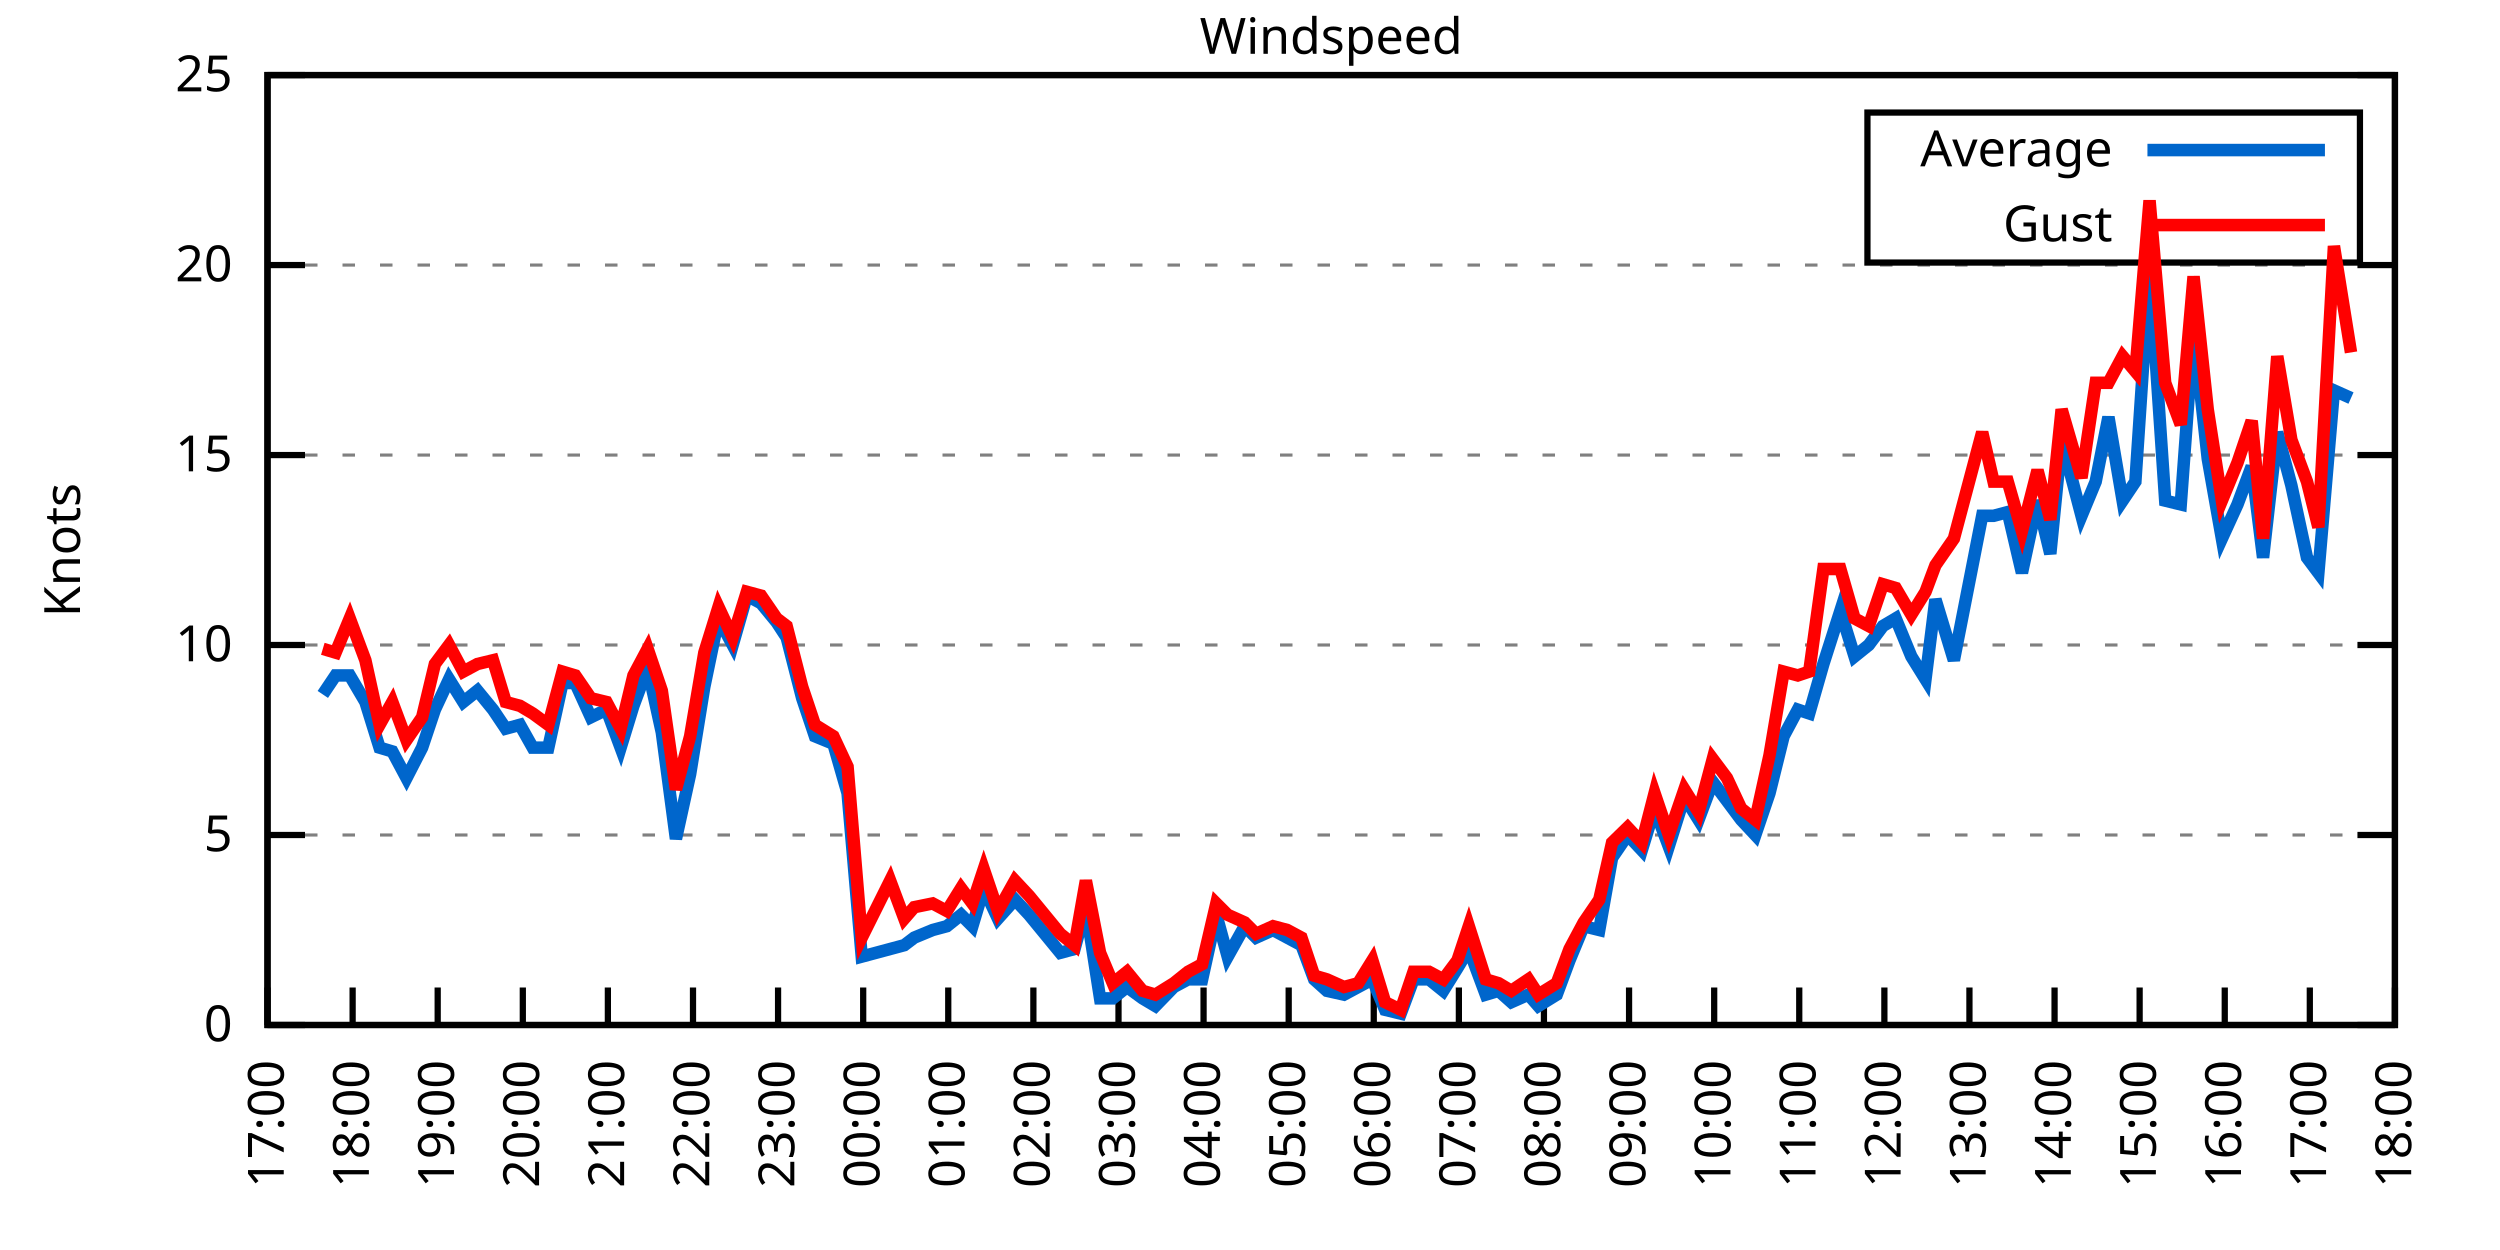
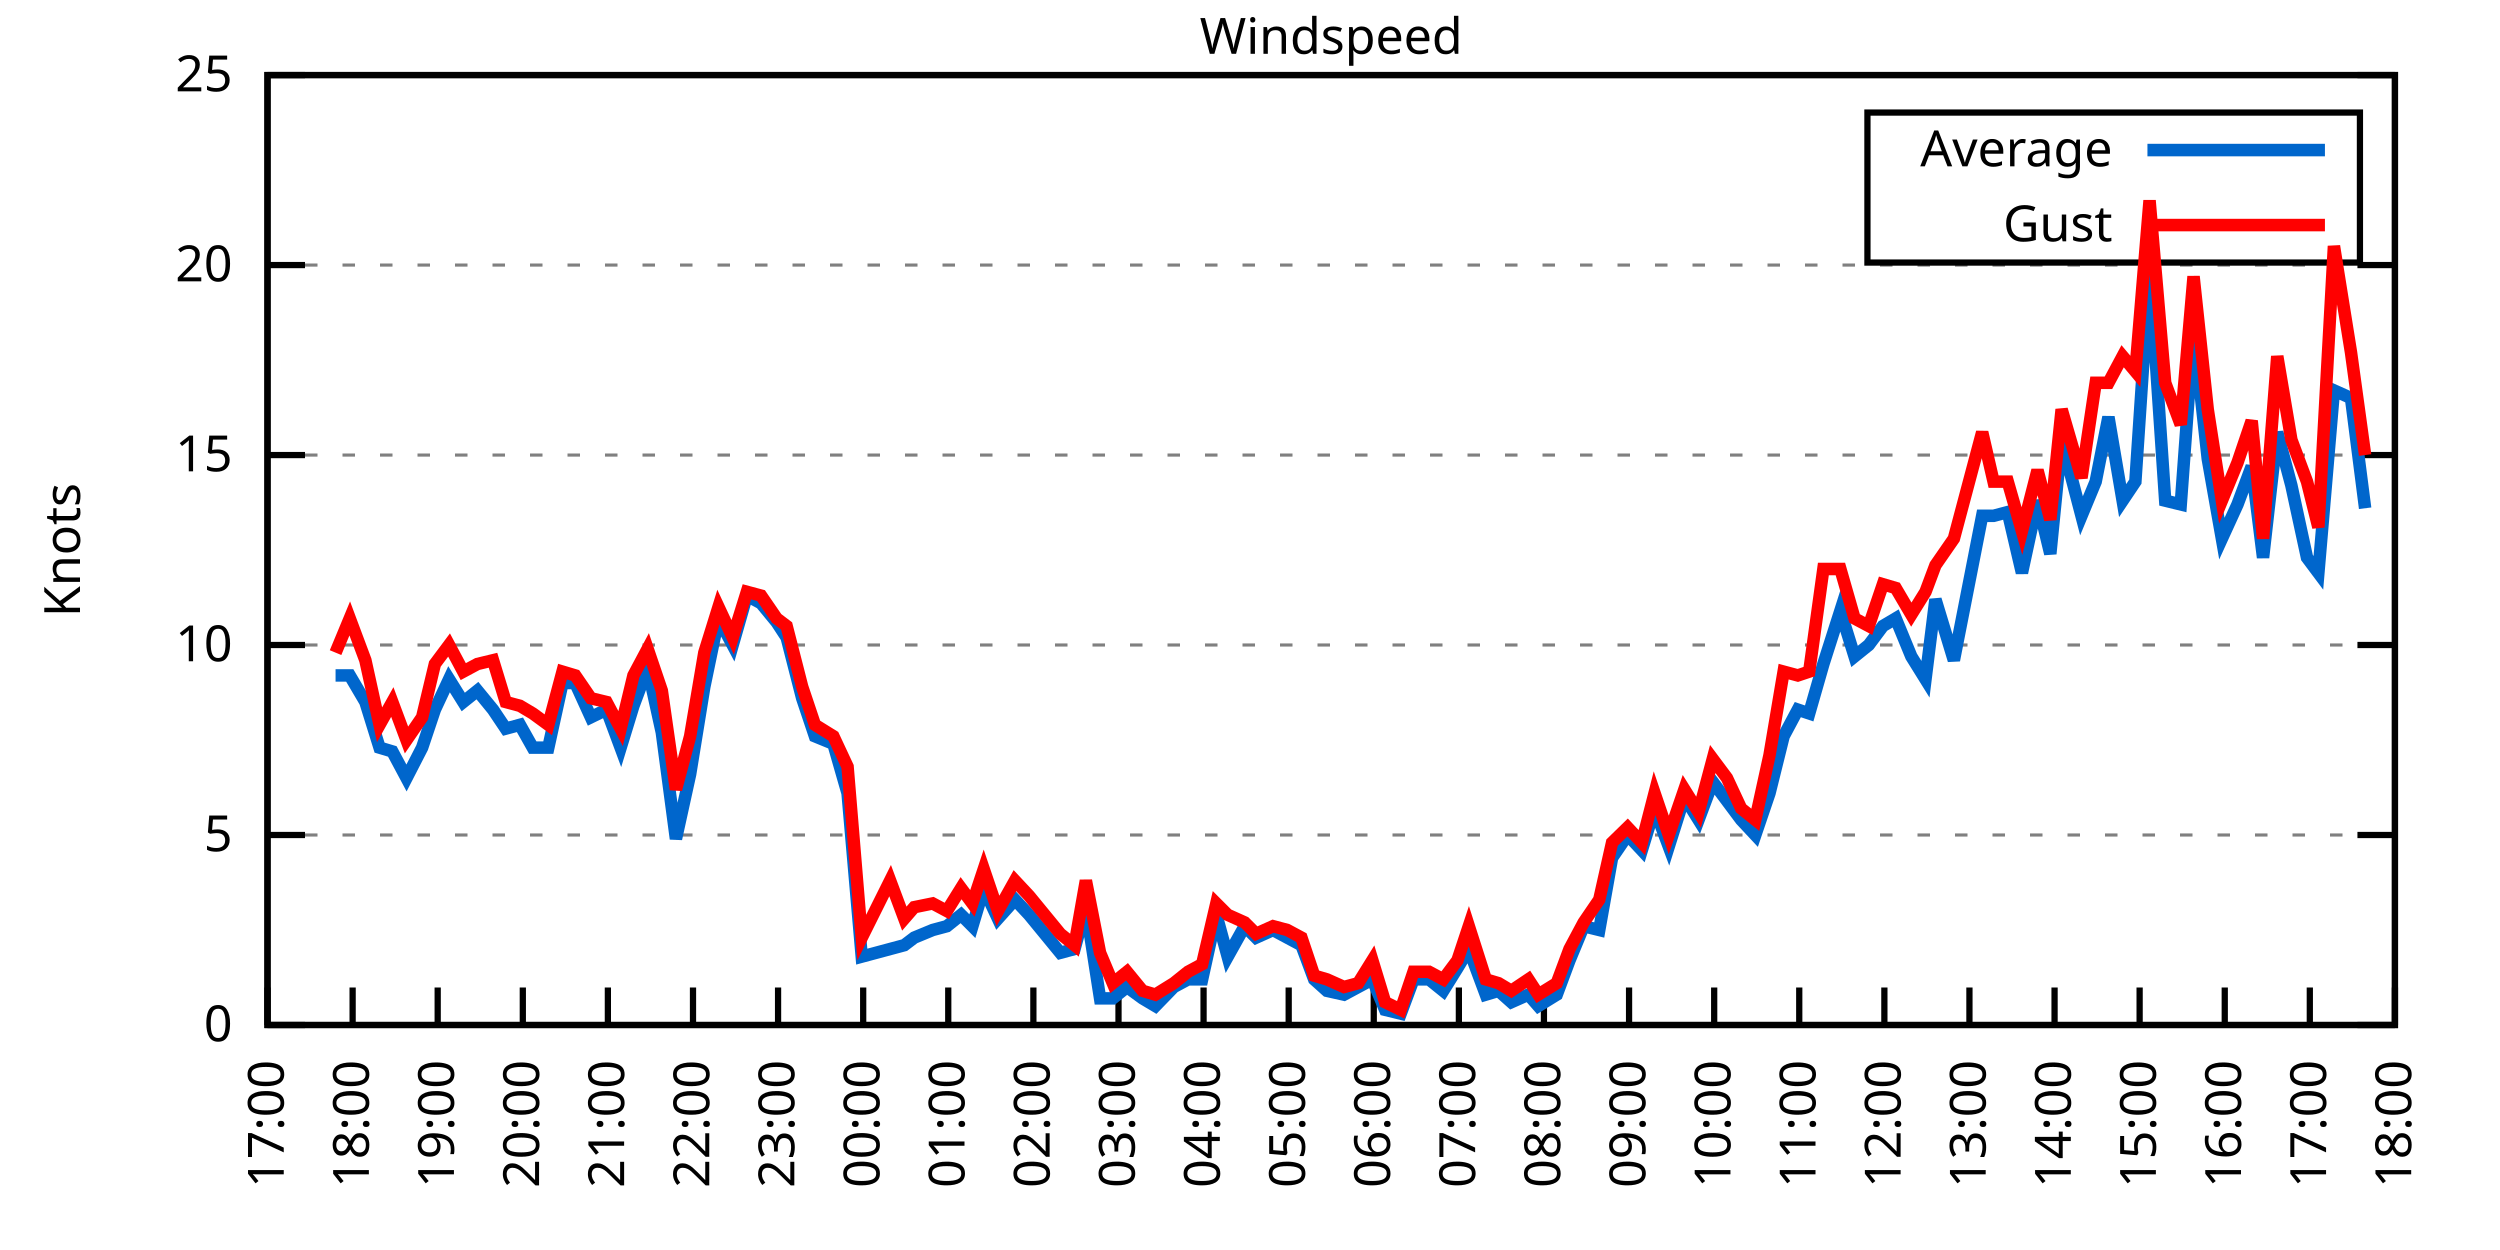
<svg xmlns="http://www.w3.org/2000/svg" xmlns:xlink="http://www.w3.org/1999/xlink" width="400" height="200" viewBox="0 0 400 200">
  <g id="gnuplot_canvas">
    <rect x="0" y="0" width="400" height="200" fill="none" />
    <defs>
      <circle id="gpDot" r="0.5" stroke-width="0.5" stroke="currentColor" />
      <path id="gpPt0" stroke-width="0.333" stroke="currentColor" d="M-1,0 h2 M0,-1 v2" />
      <path id="gpPt1" stroke-width="0.333" stroke="currentColor" d="M-1,-1 L1,1 M1,-1 L-1,1" />
      <path id="gpPt2" stroke-width="0.333" stroke="currentColor" d="M-1,0 L1,0 M0,-1 L0,1 M-1,-1 L1,1 M-1,1 L1,-1" />
      <rect id="gpPt3" stroke-width="0.333" stroke="currentColor" x="-1" y="-1" width="2" height="2" />
      <rect id="gpPt4" stroke-width="0.333" stroke="currentColor" fill="currentColor" x="-1" y="-1" width="2" height="2" />
      <circle id="gpPt5" stroke-width="0.333" stroke="currentColor" cx="0" cy="0" r="1" />
      <use xlink:href="#gpPt5" id="gpPt6" fill="currentColor" stroke="none" />
      <path id="gpPt7" stroke-width="0.333" stroke="currentColor" d="M0,-1.33 L-1.33,0.67 L1.33,0.67 z" />
      <use xlink:href="#gpPt7" id="gpPt8" fill="currentColor" stroke="none" />
      <use xlink:href="#gpPt7" id="gpPt9" stroke="currentColor" transform="rotate(180)" />
      <use xlink:href="#gpPt9" id="gpPt10" fill="currentColor" stroke="none" />
      <use xlink:href="#gpPt3" id="gpPt11" stroke="currentColor" transform="rotate(45)" />
      <use xlink:href="#gpPt11" id="gpPt12" fill="currentColor" stroke="none" />
      <path id="gpPt13" stroke-width="0.333" stroke="currentColor" d="M0,1.330 L1.265,0.411 L0.782,-1.067 L-0.782,-1.076 L-1.265,0.411 z" />
      <use xlink:href="#gpPt13" id="gpPt14" fill="currentColor" stroke="none" />
      <filter id="textbox" filterUnits="objectBoundingBox" x="0" y="0" height="1" width="1">
        <feFlood flood-color="white" flood-opacity="1" result="bgnd" />
        <feComposite in="SourceGraphic" in2="bgnd" operator="atop" />
      </filter>
      <filter id="greybox" filterUnits="objectBoundingBox" x="0" y="0" height="1" width="1">
        <feFlood flood-color="lightgrey" flood-opacity="1" result="grey" />
        <feComposite in="SourceGraphic" in2="grey" operator="atop" />
      </filter>
    </defs>
    <g fill="none" color="white" stroke="currentColor" stroke-width="1.00" stroke-linecap="butt" stroke-linejoin="miter">
</g>
    <g fill="none" color="black" stroke="currentColor" stroke-width="1.00" stroke-linecap="butt" stroke-linejoin="miter">
      <g stroke="none" shape-rendering="crispEdges">
        <polygon fill="rgb(255, 255, 255)" points="42.80,164.00 383.18,164.00 383.18,12.02 42.80,12.02 " />
      </g>
    </g>
    <g fill="none" color="black" stroke="currentColor" stroke-width="1.00" stroke-linecap="butt" stroke-linejoin="miter">
</g>
    <g fill="none" color="black" stroke="black" stroke-width="0.50" stroke-linecap="butt" stroke-linejoin="miter">
</g>
    <g fill="none" color="gray" stroke="currentColor" stroke-width="0.50" stroke-linecap="butt" stroke-linejoin="miter">
      <path stroke="gray" stroke-dasharray="2,4" class="gridline" d="M42.80,164.00 L383.19,164.00  " />
    </g>
    <g fill="none" color="gray" stroke="gray" stroke-width="1.00" stroke-linecap="butt" stroke-linejoin="miter">
</g>
    <g fill="none" color="black" stroke="currentColor" stroke-width="1.00" stroke-linecap="butt" stroke-linejoin="miter">
      <path stroke="black" d="M42.80,164.00 L48.80,164.00 M383.19,164.00 L377.19,164.00  " />
      <g transform="translate(37.20,166.60)" stroke="none" fill="black" font-family="Sans" font-size="8.00" text-anchor="end">
        <text>
          <tspan font-family="Sans"> 0</tspan>
        </text>
      </g>
    </g>
    <g fill="none" color="black" stroke="currentColor" stroke-width="1.00" stroke-linecap="butt" stroke-linejoin="miter">
</g>
    <g fill="none" color="black" stroke="black" stroke-width="0.50" stroke-linecap="butt" stroke-linejoin="miter">
</g>
    <g fill="none" color="gray" stroke="currentColor" stroke-width="0.50" stroke-linecap="butt" stroke-linejoin="miter">
      <path stroke="gray" stroke-dasharray="2,4" class="gridline" d="M42.80,133.60 L383.19,133.60  " />
    </g>
    <g fill="none" color="gray" stroke="gray" stroke-width="1.00" stroke-linecap="butt" stroke-linejoin="miter">
</g>
    <g fill="none" color="black" stroke="currentColor" stroke-width="1.00" stroke-linecap="butt" stroke-linejoin="miter">
      <path stroke="black" d="M42.80,133.60 L48.80,133.60 M383.19,133.60 L377.19,133.60  " />
      <g transform="translate(37.20,136.20)" stroke="none" fill="black" font-family="Sans" font-size="8.00" text-anchor="end">
        <text>
          <tspan font-family="Sans"> 5</tspan>
        </text>
      </g>
    </g>
    <g fill="none" color="black" stroke="currentColor" stroke-width="1.00" stroke-linecap="butt" stroke-linejoin="miter">
</g>
    <g fill="none" color="black" stroke="black" stroke-width="0.50" stroke-linecap="butt" stroke-linejoin="miter">
</g>
    <g fill="none" color="gray" stroke="currentColor" stroke-width="0.50" stroke-linecap="butt" stroke-linejoin="miter">
      <path stroke="gray" stroke-dasharray="2,4" class="gridline" d="M42.80,103.20 L383.19,103.20  " />
    </g>
    <g fill="none" color="gray" stroke="gray" stroke-width="1.00" stroke-linecap="butt" stroke-linejoin="miter">
</g>
    <g fill="none" color="black" stroke="currentColor" stroke-width="1.00" stroke-linecap="butt" stroke-linejoin="miter">
      <path stroke="black" d="M42.80,103.20 L48.80,103.20 M383.19,103.20 L377.19,103.20  " />
      <g transform="translate(37.20,105.80)" stroke="none" fill="black" font-family="Sans" font-size="8.00" text-anchor="end">
        <text>
          <tspan font-family="Sans"> 10</tspan>
        </text>
      </g>
    </g>
    <g fill="none" color="black" stroke="currentColor" stroke-width="1.00" stroke-linecap="butt" stroke-linejoin="miter">
</g>
    <g fill="none" color="black" stroke="black" stroke-width="0.50" stroke-linecap="butt" stroke-linejoin="miter">
</g>
    <g fill="none" color="gray" stroke="currentColor" stroke-width="0.50" stroke-linecap="butt" stroke-linejoin="miter">
      <path stroke="gray" stroke-dasharray="2,4" class="gridline" d="M42.80,72.81 L383.19,72.81  " />
    </g>
    <g fill="none" color="gray" stroke="gray" stroke-width="1.00" stroke-linecap="butt" stroke-linejoin="miter">
</g>
    <g fill="none" color="black" stroke="currentColor" stroke-width="1.00" stroke-linecap="butt" stroke-linejoin="miter">
      <path stroke="black" d="M42.80,72.81 L48.80,72.81 M383.19,72.81 L377.19,72.81  " />
      <g transform="translate(37.20,75.41)" stroke="none" fill="black" font-family="Sans" font-size="8.00" text-anchor="end">
        <text>
          <tspan font-family="Sans"> 15</tspan>
        </text>
      </g>
    </g>
    <g fill="none" color="black" stroke="currentColor" stroke-width="1.00" stroke-linecap="butt" stroke-linejoin="miter">
</g>
    <g fill="none" color="black" stroke="black" stroke-width="0.50" stroke-linecap="butt" stroke-linejoin="miter">
</g>
    <g fill="none" color="gray" stroke="currentColor" stroke-width="0.50" stroke-linecap="butt" stroke-linejoin="miter">
      <path stroke="gray" stroke-dasharray="2,4" class="gridline" d="M42.80,42.41 L383.19,42.41  " />
    </g>
    <g fill="none" color="gray" stroke="gray" stroke-width="1.00" stroke-linecap="butt" stroke-linejoin="miter">
</g>
    <g fill="none" color="black" stroke="currentColor" stroke-width="1.00" stroke-linecap="butt" stroke-linejoin="miter">
      <path stroke="black" d="M42.80,42.41 L48.80,42.41 M383.19,42.41 L377.19,42.41  " />
      <g transform="translate(37.20,45.01)" stroke="none" fill="black" font-family="Sans" font-size="8.00" text-anchor="end">
        <text>
          <tspan font-family="Sans"> 20</tspan>
        </text>
      </g>
    </g>
    <g fill="none" color="black" stroke="currentColor" stroke-width="1.00" stroke-linecap="butt" stroke-linejoin="miter">
</g>
    <g fill="none" color="black" stroke="black" stroke-width="0.50" stroke-linecap="butt" stroke-linejoin="miter">
</g>
    <g fill="none" color="gray" stroke="currentColor" stroke-width="0.50" stroke-linecap="butt" stroke-linejoin="miter">
      <path stroke="gray" stroke-dasharray="2,4" class="gridline" d="M42.80,12.01 L383.19,12.01  " />
    </g>
    <g fill="none" color="gray" stroke="gray" stroke-width="1.00" stroke-linecap="butt" stroke-linejoin="miter">
</g>
    <g fill="none" color="black" stroke="currentColor" stroke-width="1.00" stroke-linecap="butt" stroke-linejoin="miter">
      <path stroke="black" d="M42.80,12.01 L48.80,12.01 M383.19,12.01 L377.19,12.01  " />
      <g transform="translate(37.20,14.61)" stroke="none" fill="black" font-family="Sans" font-size="8.00" text-anchor="end">
        <text>
          <tspan font-family="Sans"> 25</tspan>
        </text>
      </g>
    </g>
    <g fill="none" color="black" stroke="currentColor" stroke-width="1.00" stroke-linecap="butt" stroke-linejoin="miter">
      <path stroke="black" d="M42.80,164.00 L42.80,158.00  " />
      <g transform="translate(45.40,169.60) rotate(270.00)" stroke="none" fill="black" font-family="Sans" font-size="8.00" text-anchor="end">
        <text>
          <tspan font-family="Sans">17:00</tspan>
        </text>
      </g>
    </g>
    <g fill="none" color="black" stroke="currentColor" stroke-width="1.00" stroke-linecap="butt" stroke-linejoin="miter">
      <path stroke="black" d="M56.42,164.00 L56.42,158.00  " />
      <g transform="translate(59.02,169.60) rotate(270.00)" stroke="none" fill="black" font-family="Sans" font-size="8.00" text-anchor="end">
        <text>
          <tspan font-family="Sans">18:00</tspan>
        </text>
      </g>
    </g>
    <g fill="none" color="black" stroke="currentColor" stroke-width="1.00" stroke-linecap="butt" stroke-linejoin="miter">
      <path stroke="black" d="M70.03,164.00 L70.03,158.00  " />
      <g transform="translate(72.63,169.60) rotate(270.00)" stroke="none" fill="black" font-family="Sans" font-size="8.00" text-anchor="end">
        <text>
          <tspan font-family="Sans">19:00</tspan>
        </text>
      </g>
    </g>
    <g fill="none" color="black" stroke="currentColor" stroke-width="1.00" stroke-linecap="butt" stroke-linejoin="miter">
      <path stroke="black" d="M83.65,164.00 L83.65,158.00  " />
      <g transform="translate(86.25,169.60) rotate(270.00)" stroke="none" fill="black" font-family="Sans" font-size="8.00" text-anchor="end">
        <text>
          <tspan font-family="Sans">20:00</tspan>
        </text>
      </g>
    </g>
    <g fill="none" color="black" stroke="currentColor" stroke-width="1.00" stroke-linecap="butt" stroke-linejoin="miter">
      <path stroke="black" d="M97.26,164.00 L97.26,158.00  " />
      <g transform="translate(99.86,169.60) rotate(270.00)" stroke="none" fill="black" font-family="Sans" font-size="8.00" text-anchor="end">
        <text>
          <tspan font-family="Sans">21:00</tspan>
        </text>
      </g>
    </g>
    <g fill="none" color="black" stroke="currentColor" stroke-width="1.00" stroke-linecap="butt" stroke-linejoin="miter">
      <path stroke="black" d="M110.88,164.00 L110.88,158.00  " />
      <g transform="translate(113.48,169.60) rotate(270.00)" stroke="none" fill="black" font-family="Sans" font-size="8.00" text-anchor="end">
        <text>
          <tspan font-family="Sans">22:00</tspan>
        </text>
      </g>
    </g>
    <g fill="none" color="black" stroke="currentColor" stroke-width="1.00" stroke-linecap="butt" stroke-linejoin="miter">
      <path stroke="black" d="M124.49,164.00 L124.49,158.00  " />
      <g transform="translate(127.09,169.60) rotate(270.00)" stroke="none" fill="black" font-family="Sans" font-size="8.00" text-anchor="end">
        <text>
          <tspan font-family="Sans">23:00</tspan>
        </text>
      </g>
    </g>
    <g fill="none" color="black" stroke="currentColor" stroke-width="1.00" stroke-linecap="butt" stroke-linejoin="miter">
      <path stroke="black" d="M138.11,164.00 L138.11,158.00  " />
      <g transform="translate(140.71,169.60) rotate(270.00)" stroke="none" fill="black" font-family="Sans" font-size="8.00" text-anchor="end">
        <text>
          <tspan font-family="Sans">00:00</tspan>
        </text>
      </g>
    </g>
    <g fill="none" color="black" stroke="currentColor" stroke-width="1.00" stroke-linecap="butt" stroke-linejoin="miter">
      <path stroke="black" d="M151.72,164.00 L151.72,158.00  " />
      <g transform="translate(154.32,169.60) rotate(270.00)" stroke="none" fill="black" font-family="Sans" font-size="8.00" text-anchor="end">
        <text>
          <tspan font-family="Sans">01:00</tspan>
        </text>
      </g>
    </g>
    <g fill="none" color="black" stroke="currentColor" stroke-width="1.00" stroke-linecap="butt" stroke-linejoin="miter">
      <path stroke="black" d="M165.34,164.00 L165.34,158.00  " />
      <g transform="translate(167.94,169.60) rotate(270.00)" stroke="none" fill="black" font-family="Sans" font-size="8.00" text-anchor="end">
        <text>
          <tspan font-family="Sans">02:00</tspan>
        </text>
      </g>
    </g>
    <g fill="none" color="black" stroke="currentColor" stroke-width="1.00" stroke-linecap="butt" stroke-linejoin="miter">
      <path stroke="black" d="M178.96,164.00 L178.96,158.00  " />
      <g transform="translate(181.56,169.60) rotate(270.00)" stroke="none" fill="black" font-family="Sans" font-size="8.00" text-anchor="end">
        <text>
          <tspan font-family="Sans">03:00</tspan>
        </text>
      </g>
    </g>
    <g fill="none" color="black" stroke="currentColor" stroke-width="1.00" stroke-linecap="butt" stroke-linejoin="miter">
      <path stroke="black" d="M192.57,164.00 L192.57,158.00  " />
      <g transform="translate(195.17,169.60) rotate(270.00)" stroke="none" fill="black" font-family="Sans" font-size="8.00" text-anchor="end">
        <text>
          <tspan font-family="Sans">04:00</tspan>
        </text>
      </g>
    </g>
    <g fill="none" color="black" stroke="currentColor" stroke-width="1.00" stroke-linecap="butt" stroke-linejoin="miter">
      <path stroke="black" d="M206.19,164.00 L206.19,158.00  " />
      <g transform="translate(208.79,169.60) rotate(270.00)" stroke="none" fill="black" font-family="Sans" font-size="8.00" text-anchor="end">
        <text>
          <tspan font-family="Sans">05:00</tspan>
        </text>
      </g>
    </g>
    <g fill="none" color="black" stroke="currentColor" stroke-width="1.00" stroke-linecap="butt" stroke-linejoin="miter">
      <path stroke="black" d="M219.80,164.00 L219.80,158.00  " />
      <g transform="translate(222.40,169.60) rotate(270.00)" stroke="none" fill="black" font-family="Sans" font-size="8.00" text-anchor="end">
        <text>
          <tspan font-family="Sans">06:00</tspan>
        </text>
      </g>
    </g>
    <g fill="none" color="black" stroke="currentColor" stroke-width="1.00" stroke-linecap="butt" stroke-linejoin="miter">
      <path stroke="black" d="M233.42,164.00 L233.42,158.00  " />
      <g transform="translate(236.02,169.60) rotate(270.00)" stroke="none" fill="black" font-family="Sans" font-size="8.00" text-anchor="end">
        <text>
          <tspan font-family="Sans">07:00</tspan>
        </text>
      </g>
    </g>
    <g fill="none" color="black" stroke="currentColor" stroke-width="1.00" stroke-linecap="butt" stroke-linejoin="miter">
      <path stroke="black" d="M247.03,164.00 L247.03,158.00  " />
      <g transform="translate(249.63,169.60) rotate(270.00)" stroke="none" fill="black" font-family="Sans" font-size="8.00" text-anchor="end">
        <text>
          <tspan font-family="Sans">08:00</tspan>
        </text>
      </g>
    </g>
    <g fill="none" color="black" stroke="currentColor" stroke-width="1.00" stroke-linecap="butt" stroke-linejoin="miter">
      <path stroke="black" d="M260.65,164.00 L260.65,158.00  " />
      <g transform="translate(263.25,169.60) rotate(270.00)" stroke="none" fill="black" font-family="Sans" font-size="8.00" text-anchor="end">
        <text>
          <tspan font-family="Sans">09:00</tspan>
        </text>
      </g>
    </g>
    <g fill="none" color="black" stroke="currentColor" stroke-width="1.00" stroke-linecap="butt" stroke-linejoin="miter">
      <path stroke="black" d="M274.27,164.00 L274.27,158.00  " />
      <g transform="translate(276.87,169.60) rotate(270.00)" stroke="none" fill="black" font-family="Sans" font-size="8.00" text-anchor="end">
        <text>
          <tspan font-family="Sans">10:00</tspan>
        </text>
      </g>
    </g>
    <g fill="none" color="black" stroke="currentColor" stroke-width="1.00" stroke-linecap="butt" stroke-linejoin="miter">
      <path stroke="black" d="M287.88,164.00 L287.88,158.00  " />
      <g transform="translate(290.48,169.60) rotate(270.00)" stroke="none" fill="black" font-family="Sans" font-size="8.00" text-anchor="end">
        <text>
          <tspan font-family="Sans">11:00</tspan>
        </text>
      </g>
    </g>
    <g fill="none" color="black" stroke="currentColor" stroke-width="1.00" stroke-linecap="butt" stroke-linejoin="miter">
      <path stroke="black" d="M301.50,164.00 L301.50,158.00  " />
      <g transform="translate(304.10,169.60) rotate(270.00)" stroke="none" fill="black" font-family="Sans" font-size="8.00" text-anchor="end">
        <text>
          <tspan font-family="Sans">12:00</tspan>
        </text>
      </g>
    </g>
    <g fill="none" color="black" stroke="currentColor" stroke-width="1.00" stroke-linecap="butt" stroke-linejoin="miter">
      <path stroke="black" d="M315.11,164.00 L315.11,158.00  " />
      <g transform="translate(317.71,169.60) rotate(270.00)" stroke="none" fill="black" font-family="Sans" font-size="8.00" text-anchor="end">
        <text>
          <tspan font-family="Sans">13:00</tspan>
        </text>
      </g>
    </g>
    <g fill="none" color="black" stroke="currentColor" stroke-width="1.00" stroke-linecap="butt" stroke-linejoin="miter">
      <path stroke="black" d="M328.73,164.00 L328.73,158.00  " />
      <g transform="translate(331.33,169.60) rotate(270.00)" stroke="none" fill="black" font-family="Sans" font-size="8.00" text-anchor="end">
        <text>
          <tspan font-family="Sans">14:00</tspan>
        </text>
      </g>
    </g>
    <g fill="none" color="black" stroke="currentColor" stroke-width="1.00" stroke-linecap="butt" stroke-linejoin="miter">
      <path stroke="black" d="M342.34,164.00 L342.34,158.00  " />
      <g transform="translate(344.94,169.60) rotate(270.00)" stroke="none" fill="black" font-family="Sans" font-size="8.00" text-anchor="end">
        <text>
          <tspan font-family="Sans">15:00</tspan>
        </text>
      </g>
    </g>
    <g fill="none" color="black" stroke="currentColor" stroke-width="1.00" stroke-linecap="butt" stroke-linejoin="miter">
      <path stroke="black" d="M355.96,164.00 L355.96,158.00  " />
      <g transform="translate(358.56,169.60) rotate(270.00)" stroke="none" fill="black" font-family="Sans" font-size="8.00" text-anchor="end">
        <text>
          <tspan font-family="Sans">16:00</tspan>
        </text>
      </g>
    </g>
    <g fill="none" color="black" stroke="currentColor" stroke-width="1.00" stroke-linecap="butt" stroke-linejoin="miter">
      <path stroke="black" d="M369.57,164.00 L369.57,158.00  " />
      <g transform="translate(372.17,169.60) rotate(270.00)" stroke="none" fill="black" font-family="Sans" font-size="8.00" text-anchor="end">
        <text>
          <tspan font-family="Sans">17:00</tspan>
        </text>
      </g>
    </g>
    <g fill="none" color="black" stroke="currentColor" stroke-width="1.00" stroke-linecap="butt" stroke-linejoin="miter">
      <path stroke="black" d="M383.19,164.00 L383.19,158.00  " />
      <g transform="translate(385.79,169.60) rotate(270.00)" stroke="none" fill="black" font-family="Sans" font-size="8.00" text-anchor="end">
        <text>
          <tspan font-family="Sans">18:00</tspan>
        </text>
      </g>
    </g>
    <g fill="none" color="black" stroke="currentColor" stroke-width="1.00" stroke-linecap="butt" stroke-linejoin="miter">
</g>
    <g fill="none" color="black" stroke="currentColor" stroke-width="1.00" stroke-linecap="butt" stroke-linejoin="miter">
      <path stroke="black" d="M42.80,12.01 L42.80,164.00 L383.19,164.00 L383.19,12.01 L42.80,12.01 Z  " />
    </g>
    <g fill="none" color="black" stroke="currentColor" stroke-width="1.00" stroke-linecap="butt" stroke-linejoin="miter">
</g>
    <g fill="none" color="black" stroke="currentColor" stroke-width="1.00" stroke-linecap="butt" stroke-linejoin="miter">
      <path stroke="black" d="M298.79,42.01 L298.79,18.01 L377.59,18.01 L377.59,42.01 L298.79,42.01 Z  " />
    </g>
    <g id="Windspeed_plot_1">
      <g fill="none" color="white" stroke="black" stroke-width="2.00" stroke-linecap="butt" stroke-linejoin="miter">
</g>
      <g fill="none" color="black" stroke="currentColor" stroke-width="2.00" stroke-linecap="butt" stroke-linejoin="miter">
        <g transform="translate(337.99,26.61)" stroke="none" fill="black" font-family="Sans" font-size="8.00" text-anchor="end">
          <text>
            <tspan font-family="Sans">Average</tspan>
          </text>
        </g>
      </g>
      <g fill="none" color="black" stroke="currentColor" stroke-width="2.00" stroke-linecap="butt" stroke-linejoin="miter">
-         <path stroke="rgb(  0, 102, 204)" d="M343.59,24.01 L371.99,24.01 M51.65,111.11 L53.69,108.07 L55.96,108.07 L58.46,112.32 L60.73,119.62 L62.77,120.23   L65.04,124.48 L67.54,119.62 L69.58,113.54 L71.85,108.68 L74.12,112.32 L76.39,110.50 L78.88,113.54 L80.92,116.58   L83.19,115.97 L85.24,119.62 L87.73,119.62 L90.00,109.28 L92.04,109.28 L94.54,114.76 L97.04,113.54 L99.30,119.62   L101.35,112.93 L103.62,106.85 L105.89,117.19 L108.15,134.21 L110.42,123.87 L112.69,109.89 L114.96,98.95 L117.23,103.20   L119.50,95.30 L121.77,96.52 L124.27,99.56 L125.86,101.99 L128.35,111.72 L130.39,117.80 L133.34,119.01 L135.61,126.91   L137.88,153.06 L142.42,151.84 L144.69,151.23 L146.28,150.02 L149.23,148.80 L151.50,148.19 L153.77,146.37 L155.58,148.19   L157.40,142.11 L159.67,146.98 L162.39,143.94 L164.66,146.37 L169.65,152.45 L171.92,151.84 L173.74,145.15 L176.01,159.74   L178.05,159.74 L180.32,157.92 L182.81,159.74 L184.86,160.96 L187.81,157.92 L190.08,156.70 L192.34,156.70 L194.61,146.37   L196.43,153.06 L199.15,148.19 L200.97,150.02 L203.69,148.80 L205.96,150.02 L208.23,151.23 L210.27,156.70 L212.31,158.53   L215.04,159.14 L217.31,157.92 L219.58,156.70 L221.62,161.57 L224.11,162.18 L226.16,156.70 L228.65,156.70 L230.92,158.53   L233.19,154.88 L235.01,151.84 L237.73,159.14 L239.77,158.53 L241.81,160.35 L244.54,159.14 L246.13,160.96 L249.08,159.14   L251.12,153.66 L253.39,148.19 L255.88,148.80 L257.93,137.25 L260.42,133.60 L262.69,136.03 L264.73,129.35 L267.00,135.43   L269.50,127.52 L271.77,131.17 L274.04,125.09 L276.31,128.13 L278.58,131.17 L280.85,133.60 L283.12,126.91 L285.38,117.80   L287.65,113.54 L289.47,114.15 L291.74,106.24 L294.46,97.73 L296.73,105.03 L299.00,103.20 L301.27,100.16 L303.31,98.95   L305.81,105.03 L308.08,108.68 L309.67,95.91 L312.62,105.64 L317.15,82.53 L318.97,82.53 L321.24,81.93 L323.51,91.65   L326.00,80.10 L328.05,88.61 L329.86,70.37 L333.04,82.53 L335.31,77.06 L337.35,66.73 L339.62,80.10 L341.66,77.06   L343.93,43.02 L346.43,80.10 L348.92,80.71 L350.97,52.74 L353.24,73.41 L355.50,86.18 L358.00,80.71 L360.27,74.63   L362.09,89.22 L364.36,69.16 L366.62,77.67 L369.12,89.22 L370.94,91.65 L373.43,62.47 L376.16,63.69  " />
+         <path stroke="rgb(  0, 102, 204)" d="M343.59,24.01 L371.99,24.01 M53.69,108.07 L55.96,108.07 L58.46,112.32 L60.73,119.62 L62.77,120.23 L65.04,124.48   L67.54,119.62 L69.58,113.54 L71.85,108.68 L74.12,112.32 L76.39,110.50 L78.88,113.54 L80.92,116.58 L83.19,115.97   L85.24,119.62 L87.73,119.62 L90.00,109.28 L92.04,109.28 L94.54,114.76 L97.04,113.54 L99.30,119.62 L101.35,112.93   L103.62,106.85 L105.89,117.19 L108.15,134.21 L110.42,123.87 L112.69,109.89 L114.96,98.95 L117.23,103.20 L119.50,95.30   L121.77,96.52 L124.27,99.56 L125.86,101.99 L128.35,111.72 L130.39,117.80 L133.34,119.01 L135.61,126.91 L137.88,153.06   L142.42,151.84 L144.69,151.23 L146.28,150.02 L149.23,148.80 L151.50,148.19 L153.77,146.37 L155.58,148.19 L157.40,142.11   L159.67,146.98 L162.39,143.94 L164.66,146.37 L169.65,152.45 L171.92,151.84 L173.74,145.15 L176.01,159.74 L178.05,159.74   L180.32,157.92 L182.81,159.74 L184.86,160.96 L187.81,157.92 L190.08,156.70 L192.34,156.70 L194.61,146.37 L196.43,153.06   L199.15,148.19 L200.97,150.02 L203.69,148.80 L205.96,150.02 L208.23,151.23 L210.27,156.70 L212.31,158.53 L215.04,159.14   L217.31,157.92 L219.58,156.70 L221.62,161.57 L224.11,162.18 L226.16,156.70 L228.65,156.70 L230.92,158.53 L233.19,154.88   L235.01,151.84 L237.73,159.14 L239.77,158.53 L241.81,160.35 L244.54,159.14 L246.13,160.96 L249.08,159.14 L251.12,153.66   L253.39,148.19 L255.88,148.80 L257.93,137.25 L260.42,133.60 L262.69,136.03 L264.73,129.35 L267.00,135.43 L269.50,127.52   L271.77,131.17 L274.04,125.09 L276.31,128.13 L278.58,131.17 L280.85,133.60 L283.12,126.91 L285.38,117.80 L287.65,113.54   L289.47,114.15 L291.74,106.24 L294.46,97.73 L296.73,105.03 L299.00,103.20 L301.27,100.16 L303.31,98.95 L305.81,105.03   L308.08,108.68 L309.67,95.91 L312.62,105.64 L317.15,82.53 L318.97,82.53 L321.24,81.93 L323.51,91.65 L326.00,80.10   L328.05,88.61 L329.86,70.37 L333.04,82.53 L335.31,77.06 L337.35,66.73 L339.62,80.10 L341.66,77.06 L343.93,43.02   L346.43,80.10 L348.92,80.71 L350.97,52.74 L353.24,73.41 L355.50,86.18 L358.00,80.71 L360.27,74.63 L362.09,89.22   L364.36,69.16 L366.62,77.67 L369.12,89.22 L370.94,91.65 L373.43,62.47 L376.16,63.69 L378.42,81.32  " />
      </g>
    </g>
    <g id="Windspeed_plot_2">
      <g fill="none" color="black" stroke="currentColor" stroke-width="2.00" stroke-linecap="butt" stroke-linejoin="miter">
        <g transform="translate(337.99,38.61)" stroke="none" fill="black" font-family="Sans" font-size="8.00" text-anchor="end">
          <text>
            <tspan font-family="Sans">Gust</tspan>
          </text>
        </g>
      </g>
      <g fill="none" color="black" stroke="currentColor" stroke-width="2.00" stroke-linecap="butt" stroke-linejoin="miter">
-         <path stroke="rgb(255,   0,   0)" d="M343.59,36.01 L371.99,36.01 M51.65,103.81 L53.69,104.42 L55.96,98.95 L58.46,105.64 L60.73,115.97 L62.77,112.32   L65.04,118.40 L67.54,114.76 L69.58,106.24 L71.85,103.20 L74.12,107.46 L76.39,106.24 L78.88,105.64 L80.92,112.32   L83.19,112.93 L85.24,114.15 L87.73,115.97 L90.00,107.46 L92.04,108.07 L94.54,111.72 L97.04,112.32 L99.30,116.58   L101.35,108.07 L103.62,103.81 L105.89,110.50 L108.15,126.31 L110.42,117.80 L112.69,104.42 L114.96,97.12 L117.23,101.99   L119.50,94.69 L121.77,95.30 L124.27,98.95 L125.86,100.16 L128.35,109.89 L130.39,115.97 L133.34,117.80 L135.61,122.66   L137.88,150.02 L142.42,140.90 L144.69,146.98 L146.28,145.15 L149.23,144.55 L151.50,145.76 L153.77,142.11 L155.58,144.55   L157.40,139.07 L159.67,145.76 L162.39,140.90 L164.66,143.33 L169.65,149.41 L171.92,151.23 L173.74,140.90 L176.01,152.45   L178.05,157.31 L180.32,155.49 L182.81,158.53 L184.86,159.14 L187.81,157.31 L190.08,155.49 L192.34,154.27 L194.61,144.55   L196.43,146.37 L199.15,147.59 L200.97,149.41 L203.69,148.19 L205.96,148.80 L208.23,150.02 L210.27,156.10 L212.31,156.70   L215.04,157.92 L217.31,157.31 L219.58,153.66 L221.62,160.35 L224.11,161.57 L226.16,155.49 L228.65,155.49 L230.92,156.70   L233.19,153.66 L235.01,148.19 L237.73,156.70 L239.77,157.31 L241.81,158.53 L244.54,156.70 L246.13,159.14 L249.08,157.31   L251.12,151.84 L253.39,147.59 L255.88,143.94 L257.93,134.82 L260.42,132.39 L262.69,134.82 L264.73,126.91 L267.00,133.60   L269.50,126.31 L271.77,129.95 L274.04,121.44 L276.31,124.48 L278.58,129.35 L280.85,131.17 L283.12,120.83 L285.38,107.46   L287.65,108.07 L289.47,107.46 L291.74,91.04 L294.46,91.04 L296.73,98.95 L299.00,100.16 L301.27,93.48 L303.31,94.08   L305.81,98.34 L308.08,94.69 L309.67,90.44 L312.62,86.18 L317.15,69.16 L318.97,77.06 L321.24,77.06 L323.51,84.97   L326.00,75.24 L328.05,83.14 L329.86,65.51 L333.04,76.45 L335.31,61.25 L337.35,61.25 L339.62,57.00 L341.66,59.43   L343.93,32.07 L346.43,61.25 L348.92,67.94 L350.97,44.23 L353.24,65.51 L355.50,80.10 L358.00,74.02 L360.27,67.33   L362.09,86.18 L364.36,57.00 L366.62,70.37 L369.12,77.06 L370.94,84.36 L373.43,39.37 L376.16,56.39  " />
+         <path stroke="rgb(255,   0,   0)" d="M343.59,36.01 L371.99,36.01 M53.69,104.42 L55.96,98.95 L58.46,105.64 L60.73,115.97 L62.77,112.32 L65.04,118.40   L67.54,114.76 L69.58,106.24 L71.85,103.20 L74.12,107.46 L76.39,106.24 L78.88,105.64 L80.92,112.32 L83.19,112.93   L85.24,114.15 L87.73,115.97 L90.00,107.46 L92.04,108.07 L94.54,111.72 L97.04,112.32 L99.30,116.58 L101.35,108.07   L103.62,103.81 L105.89,110.50 L108.15,126.31 L110.42,117.80 L112.69,104.42 L114.96,97.12 L117.23,101.99 L119.50,94.69   L121.77,95.30 L124.27,98.95 L125.86,100.16 L128.35,109.89 L130.39,115.97 L133.34,117.80 L135.61,122.66 L137.88,150.02   L142.42,140.90 L144.69,146.98 L146.28,145.15 L149.23,144.55 L151.50,145.76 L153.77,142.11 L155.58,144.55 L157.40,139.07   L159.67,145.76 L162.39,140.90 L164.66,143.33 L169.65,149.41 L171.92,151.23 L173.74,140.90 L176.01,152.45 L178.05,157.31   L180.32,155.49 L182.81,158.53 L184.86,159.14 L187.81,157.31 L190.08,155.49 L192.34,154.27 L194.61,144.55 L196.43,146.37   L199.15,147.59 L200.97,149.41 L203.69,148.19 L205.96,148.80 L208.23,150.02 L210.27,156.10 L212.31,156.70 L215.04,157.92   L217.31,157.31 L219.58,153.66 L221.62,160.35 L224.11,161.57 L226.16,155.49 L228.65,155.49 L230.92,156.70 L233.19,153.66   L235.01,148.19 L237.73,156.70 L239.77,157.31 L241.81,158.53 L244.54,156.70 L246.13,159.14 L249.08,157.31 L251.12,151.84   L253.39,147.59 L255.88,143.94 L257.93,134.82 L260.42,132.39 L262.69,134.82 L264.73,126.91 L267.00,133.60 L269.50,126.31   L271.77,129.95 L274.04,121.44 L276.31,124.48 L278.58,129.35 L280.85,131.17 L283.12,120.83 L285.38,107.46 L287.65,108.07   L289.47,107.46 L291.74,91.04 L294.46,91.04 L296.73,98.95 L299.00,100.16 L301.27,93.48 L303.31,94.08 L305.81,98.34   L308.08,94.69 L309.67,90.44 L312.62,86.18 L317.15,69.16 L318.97,77.06 L321.24,77.06 L323.51,84.97 L326.00,75.24   L328.05,83.14 L329.86,65.51 L333.04,76.45 L335.31,61.25 L337.35,61.25 L339.62,57.00 L341.66,59.43 L343.93,32.07   L346.43,61.25 L348.92,67.94 L350.97,44.23 L353.24,65.51 L355.50,80.10 L358.00,74.02 L360.27,67.33 L362.09,86.18   L364.36,57.00 L366.62,70.37 L369.12,77.06 L370.94,84.36 L373.43,39.37 L376.16,56.39 L378.42,72.81  " />
      </g>
    </g>
    <g fill="none" color="black" stroke="currentColor" stroke-width="2.00" stroke-linecap="butt" stroke-linejoin="miter">
</g>
    <g fill="none" color="black" stroke="black" stroke-width="1.00" stroke-linecap="butt" stroke-linejoin="miter">
</g>
    <g fill="none" color="black" stroke="currentColor" stroke-width="1.00" stroke-linecap="butt" stroke-linejoin="miter">
      <path stroke="black" d="M42.80,12.01 L42.80,164.00 L383.19,164.00 L383.19,12.01 L42.80,12.01 Z  " />
      <g transform="translate(12.80,88.01) rotate(270.00)" stroke="none" fill="black" font-family="Sans" font-size="8.00" text-anchor="middle">
        <text>
          <tspan font-family="Sans">Knots</tspan>
        </text>
      </g>
    </g>
    <g fill="none" color="black" stroke="currentColor" stroke-width="1.00" stroke-linecap="butt" stroke-linejoin="miter">
</g>
    <g fill="none" color="black" stroke="currentColor" stroke-width="1.00" stroke-linecap="butt" stroke-linejoin="miter">
      <g transform="translate(212.99,8.61)" stroke="none" fill="black" font-family="Sans" font-size="8.00" text-anchor="middle">
        <text>
          <tspan font-family="Sans">Windspeed</tspan>
        </text>
      </g>
    </g>
    <g fill="none" color="black" stroke="currentColor" stroke-width="1.00" stroke-linecap="butt" stroke-linejoin="miter">
</g>
  </g>
</svg>
